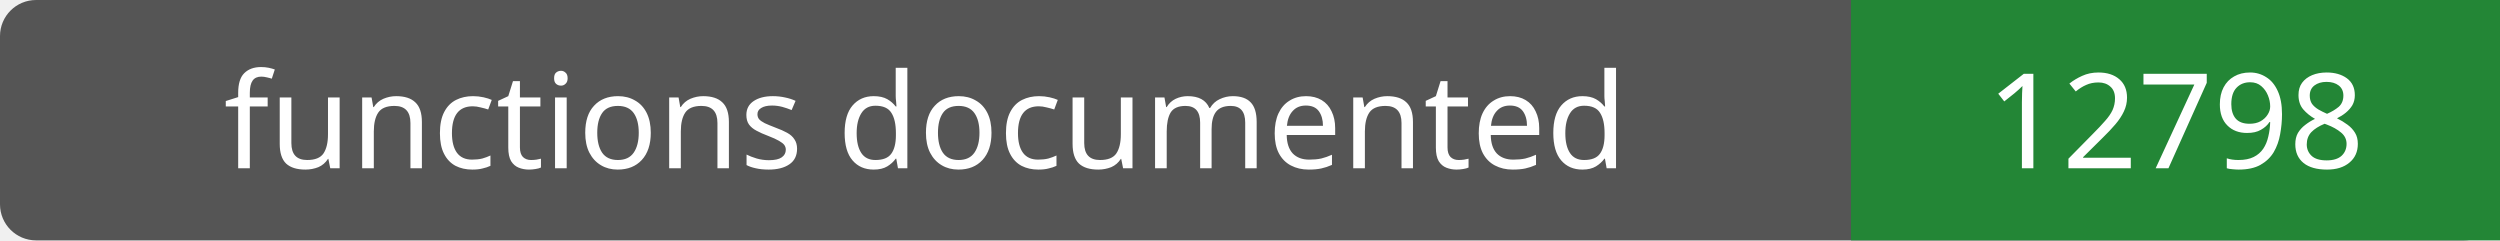
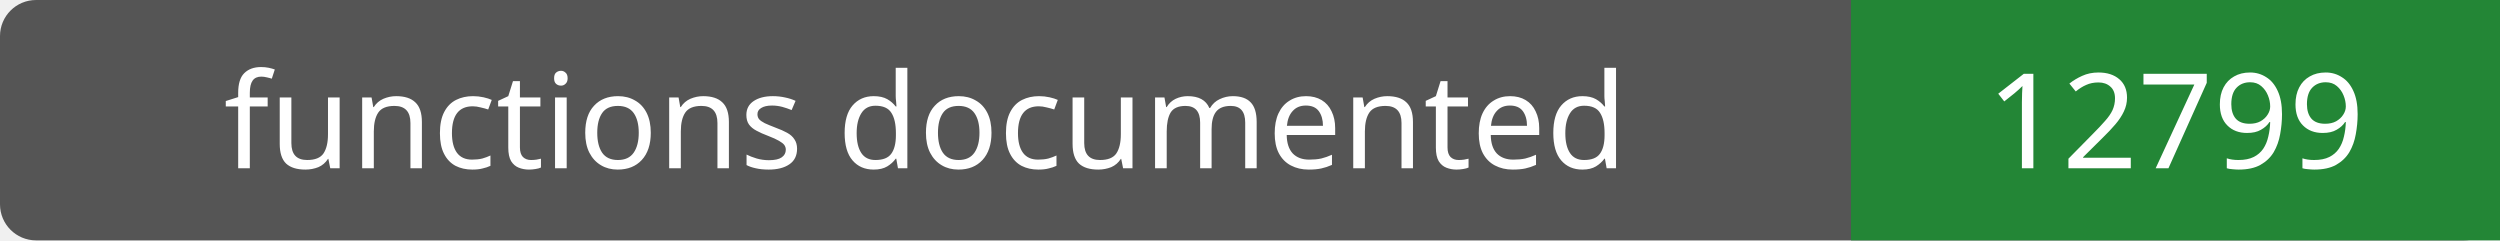
- <svg xmlns="http://www.w3.org/2000/svg" width="208" height="20" role="img" aria-label="functions documented: 12798">
+ <svg xmlns="http://www.w3.org/2000/svg" width="208" height="20" role="img" aria-label="functions documented: 12799">
  <rect width="208" height="20" rx="3" fill="#555" />
  <path fill="#238636" d="M154 0h54v20H154z" />
  <g fill="#fff" text-anchor="middle" font-family="Verdana,sans-serif" font-size="11">
    <text x="77.0" y="14">functions documented</text>
-     <text x="181.0" y="14">12798</text>
+     <text x="181.0" y="14">12799</text>
  </g>
</svg>
